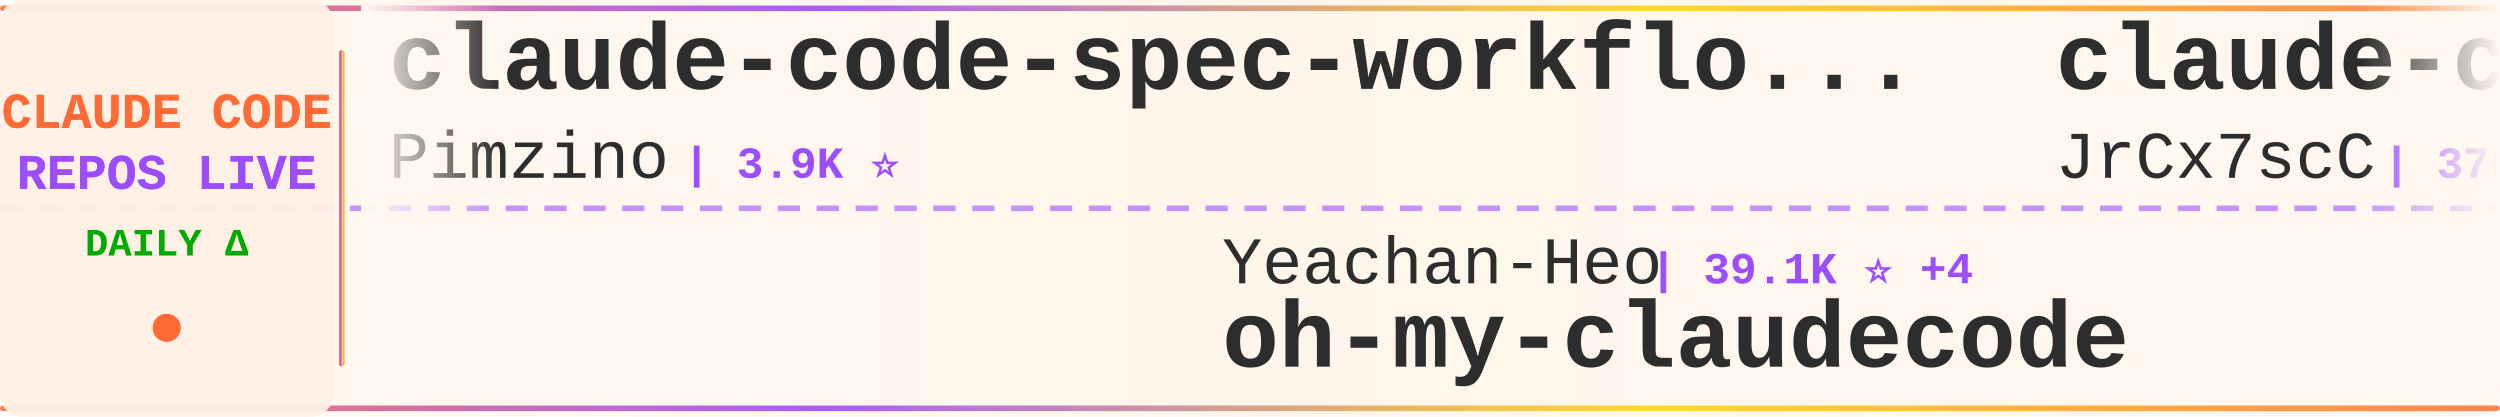
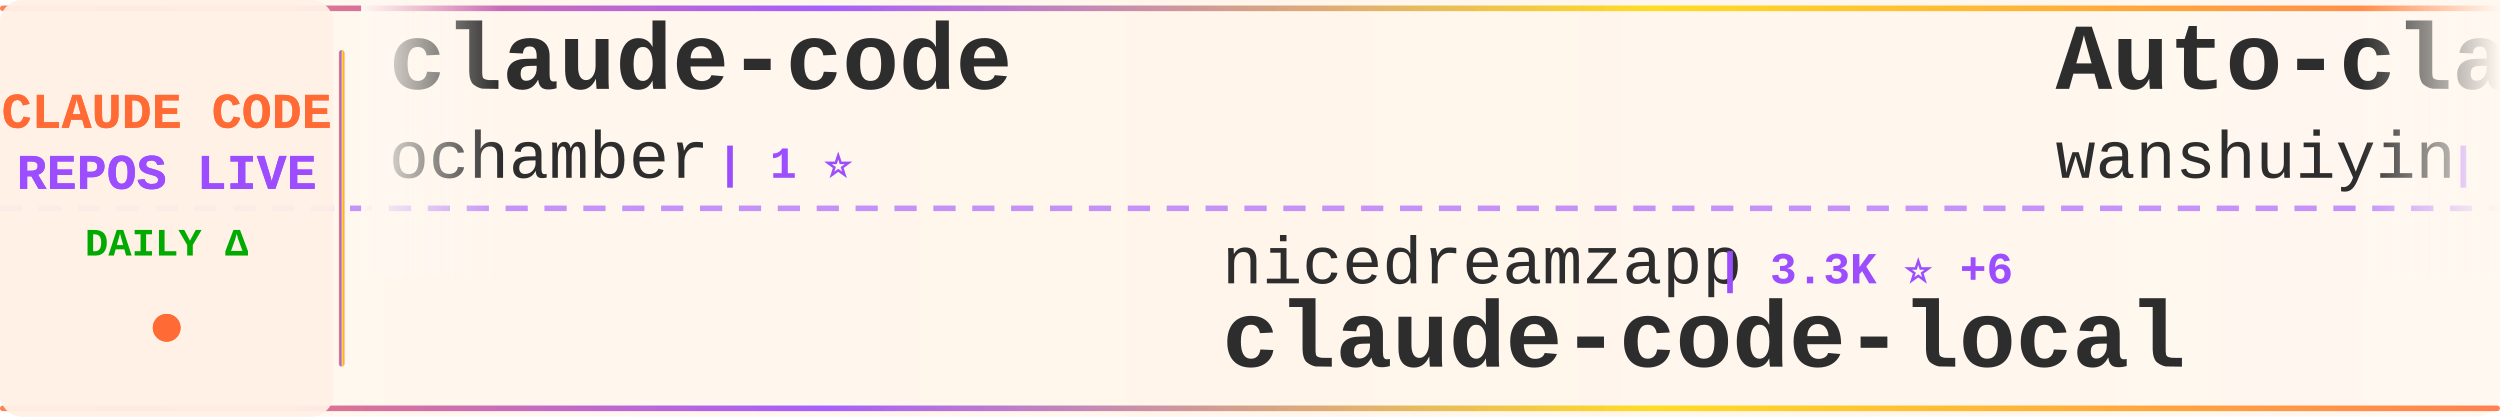
<svg xmlns="http://www.w3.org/2000/svg" width="900" height="150">
  <defs>
    <linearGradient id="tickerBg" x1="0%" y1="0%" x2="100%" y2="0%">
      <stop offset="0%" style="stop-color:#fff8f0;stop-opacity:0.98" />
      <stop offset="50%" style="stop-color:#fff5eb;stop-opacity:1" />
      <stop offset="100%" style="stop-color:#fff8f0;stop-opacity:0.98" />
    </linearGradient>
    <linearGradient id="borderGrad" x1="0%" y1="0%" x2="100%" y2="0%">
      <stop offset="0%" style="stop-color:#FF6B35;stop-opacity:0.85">
        <animate attributeName="stop-opacity" values="0.85;1;0.85" dur="2s" repeatCount="indefinite" />
      </stop>
      <stop offset="33%" style="stop-color:#9C4EFF;stop-opacity:0.9">
        <animate attributeName="stop-opacity" values="0.9;1;0.9" dur="2.2s" repeatCount="indefinite" />
      </stop>
      <stop offset="66%" style="stop-color:#FFD700;stop-opacity:0.85">
        <animate attributeName="stop-opacity" values="0.85;1;0.85" dur="1.8s" repeatCount="indefinite" />
      </stop>
      <stop offset="100%" style="stop-color:#FF6B35;stop-opacity:0.85">
        <animate attributeName="stop-opacity" values="0.85;1;0.85" dur="2s" repeatCount="indefinite" />
      </stop>
    </linearGradient>
    <filter id="textGlow">
      <feGaussianBlur stdDeviation="0.15" result="coloredBlur" />
      <feMerge>
        <feMergeNode in="coloredBlur" />
        <feMergeNode in="SourceGraphic" />
      </feMerge>
    </filter>
    <filter id="metricGlow">
      <feGaussianBlur stdDeviation="0.2" result="coloredBlur" />
      <feMerge>
        <feMergeNode in="coloredBlur" />
        <feMergeNode in="SourceGraphic" />
      </feMerge>
    </filter>
    <linearGradient id="leftFade" x1="0%" y1="0%" x2="100%" y2="0%">
      <stop offset="0%" style="stop-color:#fff8f0;stop-opacity:1" />
      <stop offset="100%" style="stop-color:#fff8f0;stop-opacity:0" />
    </linearGradient>
    <linearGradient id="rightFade" x1="0%" y1="0%" x2="100%" y2="0%">
      <stop offset="0%" style="stop-color:#fff8f0;stop-opacity:0" />
      <stop offset="100%" style="stop-color:#fff8f0;stop-opacity:1" />
    </linearGradient>
  </defs>
  <rect width="900" height="150" fill="url(#tickerBg)" rx="8" />
  <rect x="0" y="2" width="900" height="2" fill="url(#borderGrad)" rx="1" />
  <rect x="0" y="146" width="900" height="2" fill="url(#borderGrad)" rx="1" />
  <line x1="0" y1="75" x2="900" y2="75" stroke="#9C4EFF" stroke-width="2" stroke-dasharray="8 6" opacity="0.6" />
  <rect x="0" y="0" width="120" height="150" fill="#fff0e6" opacity="0.95" rx="8" />
  <text x="60" y="46" font-family="'Courier New', monospace" font-size="18" font-weight="bold" fill="#FF6B35" text-anchor="middle" filter="url(#textGlow)">
    CLAUDE CODE
  </text>
  <text x="60" y="68" font-family="'Courier New', monospace" font-size="18" font-weight="bold" fill="#9C4EFF" text-anchor="middle" filter="url(#textGlow)">
    REPOS LIVE
  </text>
  <text x="60" y="92" font-family="'Courier New', monospace" font-size="14" font-weight="bold" fill="#00aa00" text-anchor="middle">
    DAILY Δ
  </text>
  <circle cx="60" cy="118" r="5" fill="#FF6B35" filter="url(#metricGlow)">
    <animate attributeName="r" values="4;6;4" dur="1.5s" repeatCount="indefinite" />
    <animate attributeName="opacity" values="0.6;1;0.6" dur="1.5s" repeatCount="indefinite" />
  </circle>
  <rect x="122" y="18" width="2" height="114" fill="url(#borderGrad)" rx="1" />
  <clipPath id="tickerClip">
    <rect x="130" y="0" width="770" height="150" />
  </clipPath>
  <g clip-path="url(#tickerClip)">
    <g id="tickerItems">
      <animateTransform attributeName="transform" attributeType="XML" type="translate" from="0 0" to="-3000 0" dur="54s" repeatCount="indefinite" />
      <g transform="translate(0, 0)">
-         <text x="140" y="32" font-family="'Courier New', monospace" font-size="34" font-weight="bold" fill="#2d2d2d">claude-code-spec-workflo...</text>
-         <text x="140" y="64" font-family="'Courier New', monospace" font-size="24" font-weight="normal" fill="#2d2d2d" opacity="1.0">Pimzino</text>
-         <text x="246" y="64" font-family="'Courier New', monospace" font-size="16" font-weight="bold" fill="#9C4EFF"> | 3.9K ⭐</text>
+         <text x="140" y="32" font-family="'Courier New', monospace" font-size="34" font-weight="bold" fill="#2d2d2d">claude-code</text>
+         <text x="140" y="64" font-family="'Courier New', monospace" font-size="24" font-weight="normal" fill="#2d2d2d" opacity="1.0">ochamber</text>
+         <text x="258" y="64" font-family="'Courier New', monospace" font-size="16" font-weight="bold" fill="#9C4EFF"> | 1 ⭐</text>
      </g>
      <g transform="translate(300, 0)">
-         <text x="140" y="102" font-family="'Courier New', monospace" font-size="24" font-weight="normal" fill="#2d2d2d" opacity="1.0">Yeachan-Heo</text>
-         <text x="294" y="102" font-family="'Courier New', monospace" font-size="16" font-weight="bold" fill="#9C4EFF"> | 39.1K ⭐ +4</text>
-         <text x="140" y="132" font-family="'Courier New', monospace" font-size="34" font-weight="bold" fill="#2d2d2d">oh-my-claudecode</text>
+         <text x="140" y="102" font-family="'Courier New', monospace" font-size="24" font-weight="normal" fill="#2d2d2d" opacity="1.0">nicedreamzapp</text>
+         <text x="318" y="102" font-family="'Courier New', monospace" font-size="16" font-weight="bold" fill="#9C4EFF"> | 3.3K ⭐ +6</text>
+         <text x="140" y="132" font-family="'Courier New', monospace" font-size="34" font-weight="bold" fill="#2d2d2d">claude-code-local</text>
      </g>
      <g transform="translate(600, 0)">
-         <text x="140" y="32" font-family="'Courier New', monospace" font-size="34" font-weight="bold" fill="#2d2d2d">claude-code-source</text>
-         <text x="140" y="64" font-family="'Courier New', monospace" font-size="24" font-weight="normal" fill="#2d2d2d" opacity="1.0">JrCx7scC</text>
-         <text x="258" y="64" font-family="'Courier New', monospace" font-size="16" font-weight="bold" fill="#9C4EFF"> | 376 ⭐</text>
+         <text x="140" y="32" font-family="'Courier New', monospace" font-size="34" font-weight="bold" fill="#2d2d2d">Auto-claude-code-researc...</text>
+         <text x="140" y="64" font-family="'Courier New', monospace" font-size="24" font-weight="normal" fill="#2d2d2d" opacity="1.0">wanshuiyin</text>
+         <text x="282" y="64" font-family="'Courier New', monospace" font-size="16" font-weight="bold" fill="#9C4EFF"> | 16.0K ⭐ +27</text>
      </g>
      <g transform="translate(900, 0)">
+         <text x="140" y="102" font-family="'Courier New', monospace" font-size="24" font-weight="normal" fill="#2d2d2d" opacity="1.0">feiskyer</text>
+         <text x="258" y="102" font-family="'Courier New', monospace" font-size="16" font-weight="bold" fill="#9C4EFF"> | 1.6K ⭐</text>
+         <text x="140" y="132" font-family="'Courier New', monospace" font-size="34" font-weight="bold" fill="#2d2d2d">claude-code-settings</text>
+       </g>
+       <g transform="translate(1200, 0)">
+         <text x="140" y="32" font-family="'Courier New', monospace" font-size="34" font-weight="bold" fill="#2d2d2d">claude-code-guide</text>
+         <text x="140" y="64" font-family="'Courier New', monospace" font-size="24" font-weight="normal" fill="#2d2d2d" opacity="1.0">Cranot</text>
+         <text x="234" y="64" font-family="'Courier New', monospace" font-size="16" font-weight="bold" fill="#9C4EFF"> | 2.9K ⭐</text>
+       </g>
+       <g transform="translate(1500, 0)">
+         <text x="140" y="102" font-family="'Courier New', monospace" font-size="24" font-weight="normal" fill="#2d2d2d" opacity="1.0">AprilNEA</text>
+         <text x="258" y="102" font-family="'Courier New', monospace" font-size="16" font-weight="bold" fill="#9C4EFF"> | 391 ⭐</text>
+         <text x="140" y="132" font-family="'Courier New', monospace" font-size="34" font-weight="bold" fill="#2d2d2d">claude-code-source</text>
+       </g>
+       <g transform="translate(1800, 0)">
+         <text x="140" y="32" font-family="'Courier New', monospace" font-size="34" font-weight="bold" fill="#2d2d2d">claude-code</text>
+         <text x="140" y="64" font-family="'Courier New', monospace" font-size="24" font-weight="normal" fill="#2d2d2d" opacity="1.0">lowcortisolprogrammer</text>
+         <text x="414" y="64" font-family="'Courier New', monospace" font-size="16" font-weight="bold" fill="#9C4EFF"> | 171 ⭐</text>
+       </g>
+       <g transform="translate(2100, 0)">
+         <text x="140" y="102" font-family="'Courier New', monospace" font-size="24" font-weight="normal" fill="#2d2d2d" opacity="1.0">asgeirtj</text>
+         <text x="258" y="102" font-family="'Courier New', monospace" font-size="16" font-weight="bold" fill="#9C4EFF"> | 64.6K ⭐ +29</text>
+         <text x="140" y="132" font-family="'Courier New', monospace" font-size="34" font-weight="bold" fill="#2d2d2d">system_prompts_leaks</text>
+       </g>
+       <g transform="translate(2400, 0)">
+         <text x="140" y="32" font-family="'Courier New', monospace" font-size="34" font-weight="bold" fill="#2d2d2d">claude-code-engineering</text>
+         <text x="140" y="64" font-family="'Courier New', monospace" font-size="24" font-weight="normal" fill="#2d2d2d" opacity="1.0">huangjia2019</text>
+         <text x="306" y="64" font-family="'Courier New', monospace" font-size="16" font-weight="bold" fill="#9C4EFF"> | 1.1K ⭐ +1</text>
+       </g>
+       <g transform="translate(2700, 0)">
        <text x="140" y="102" font-family="'Courier New', monospace" font-size="24" font-weight="normal" fill="#2d2d2d" opacity="1.0">anthropics</text>
-         <text x="282" y="102" font-family="'Courier New', monospace" font-size="16" font-weight="bold" fill="#9C4EFF"> | 8.8K ⭐</text>
+         <text x="282" y="102" font-family="'Courier New', monospace" font-size="16" font-weight="bold" fill="#9C4EFF"> | 8.8K ⭐ +2</text>
        <text x="140" y="132" font-family="'Courier New', monospace" font-size="34" font-weight="bold" fill="#2d2d2d">claude-code-action</text>
      </g>
-       <g transform="translate(1200, 0)">
-         <text x="140" y="32" font-family="'Courier New', monospace" font-size="34" font-weight="bold" fill="#2d2d2d">claude-code-source-code-...</text>
-         <text x="140" y="64" font-family="'Courier New', monospace" font-size="24" font-weight="normal" fill="#2d2d2d" opacity="1.0">ghuntley</text>
-         <text x="258" y="64" font-family="'Courier New', monospace" font-size="16" font-weight="bold" fill="#9C4EFF"> | 991 ⭐</text>
-       </g>
-       <g transform="translate(1500, 0)">
-         <text x="140" y="102" font-family="'Courier New', monospace" font-size="24" font-weight="normal" fill="#2d2d2d" opacity="1.0">pengchengneo</text>
-         <text x="306" y="102" font-family="'Courier New', monospace" font-size="16" font-weight="bold" fill="#9C4EFF"> | 1.8K ⭐</text>
-         <text x="140" y="132" font-family="'Courier New', monospace" font-size="34" font-weight="bold" fill="#2d2d2d">Claude-Code</text>
-       </g>
-       <g transform="translate(1800, 0)">
-         <text x="140" y="32" font-family="'Courier New', monospace" font-size="34" font-weight="bold" fill="#2d2d2d">claude-code-security-rev...</text>
-         <text x="140" y="64" font-family="'Courier New', monospace" font-size="24" font-weight="normal" fill="#2d2d2d" opacity="1.0">anthropics</text>
-         <text x="282" y="64" font-family="'Courier New', monospace" font-size="16" font-weight="bold" fill="#9C4EFF"> | 6.2K ⭐</text>
-       </g>
-       <g transform="translate(2100, 0)">
-         <text x="140" y="102" font-family="'Courier New', monospace" font-size="24" font-weight="normal" fill="#2d2d2d" opacity="1.0">darcyegb</text>
-         <text x="258" y="102" font-family="'Courier New', monospace" font-size="16" font-weight="bold" fill="#9C4EFF"> | 761 ⭐</text>
-         <text x="140" y="132" font-family="'Courier New', monospace" font-size="34" font-weight="bold" fill="#2d2d2d">ClaudeCodeAgents</text>
-       </g>
-       <g transform="translate(2400, 0)">
-         <text x="140" y="32" font-family="'Courier New', monospace" font-size="34" font-weight="bold" fill="#2d2d2d">Claude-Code</text>
-         <text x="140" y="64" font-family="'Courier New', monospace" font-size="24" font-weight="normal" fill="#2d2d2d" opacity="1.0">OrcaWhisper</text>
-         <text x="294" y="64" font-family="'Courier New', monospace" font-size="16" font-weight="bold" fill="#9C4EFF"> | 94 ⭐</text>
-       </g>
-       <g transform="translate(2700, 0)">
-         <text x="140" y="102" font-family="'Courier New', monospace" font-size="24" font-weight="normal" fill="#2d2d2d" opacity="1.0">krusemediallc</text>
-         <text x="318" y="102" font-family="'Courier New', monospace" font-size="16" font-weight="bold" fill="#9C4EFF"> | 1.5K ⭐ +2</text>
-         <text x="140" y="132" font-family="'Courier New', monospace" font-size="34" font-weight="bold" fill="#2d2d2d">arcads-claude-code</text>
-       </g>
      <g transform="translate(3000, 0)">
-         <text x="140" y="32" font-family="'Courier New', monospace" font-size="34" font-weight="bold" fill="#2d2d2d">claude-code-spec-workflo...</text>
-         <text x="140" y="64" font-family="'Courier New', monospace" font-size="24" font-weight="normal" fill="#2d2d2d" opacity="1.0">Pimzino</text>
-         <text x="246" y="64" font-family="'Courier New', monospace" font-size="16" font-weight="bold" fill="#9C4EFF"> | 3.9K ⭐</text>
+         <text x="140" y="32" font-family="'Courier New', monospace" font-size="34" font-weight="bold" fill="#2d2d2d">claude-code</text>
+         <text x="140" y="64" font-family="'Courier New', monospace" font-size="24" font-weight="normal" fill="#2d2d2d" opacity="1.0">ochamber</text>
+         <text x="258" y="64" font-family="'Courier New', monospace" font-size="16" font-weight="bold" fill="#9C4EFF"> | 1 ⭐</text>
      </g>
      <g transform="translate(3300, 0)">
-         <text x="140" y="102" font-family="'Courier New', monospace" font-size="24" font-weight="normal" fill="#2d2d2d" opacity="1.0">Yeachan-Heo</text>
-         <text x="294" y="102" font-family="'Courier New', monospace" font-size="16" font-weight="bold" fill="#9C4EFF"> | 39.1K ⭐ +4</text>
-         <text x="140" y="132" font-family="'Courier New', monospace" font-size="34" font-weight="bold" fill="#2d2d2d">oh-my-claudecode</text>
+         <text x="140" y="102" font-family="'Courier New', monospace" font-size="24" font-weight="normal" fill="#2d2d2d" opacity="1.0">nicedreamzapp</text>
+         <text x="318" y="102" font-family="'Courier New', monospace" font-size="16" font-weight="bold" fill="#9C4EFF"> | 3.3K ⭐ +6</text>
+         <text x="140" y="132" font-family="'Courier New', monospace" font-size="34" font-weight="bold" fill="#2d2d2d">claude-code-local</text>
      </g>
      <g transform="translate(3600, 0)">
-         <text x="140" y="32" font-family="'Courier New', monospace" font-size="34" font-weight="bold" fill="#2d2d2d">claude-code-source</text>
-         <text x="140" y="64" font-family="'Courier New', monospace" font-size="24" font-weight="normal" fill="#2d2d2d" opacity="1.0">JrCx7scC</text>
-         <text x="258" y="64" font-family="'Courier New', monospace" font-size="16" font-weight="bold" fill="#9C4EFF"> | 376 ⭐</text>
+         <text x="140" y="32" font-family="'Courier New', monospace" font-size="34" font-weight="bold" fill="#2d2d2d">Auto-claude-code-researc...</text>
+         <text x="140" y="64" font-family="'Courier New', monospace" font-size="24" font-weight="normal" fill="#2d2d2d" opacity="1.0">wanshuiyin</text>
+         <text x="282" y="64" font-family="'Courier New', monospace" font-size="16" font-weight="bold" fill="#9C4EFF"> | 16.0K ⭐ +27</text>
      </g>
      <g transform="translate(3900, 0)">
-         <text x="140" y="102" font-family="'Courier New', monospace" font-size="24" font-weight="normal" fill="#2d2d2d" opacity="1.0">anthropics</text>
-         <text x="282" y="102" font-family="'Courier New', monospace" font-size="16" font-weight="bold" fill="#9C4EFF"> | 8.8K ⭐</text>
-         <text x="140" y="132" font-family="'Courier New', monospace" font-size="34" font-weight="bold" fill="#2d2d2d">claude-code-action</text>
+         <text x="140" y="102" font-family="'Courier New', monospace" font-size="24" font-weight="normal" fill="#2d2d2d" opacity="1.0">feiskyer</text>
+         <text x="258" y="102" font-family="'Courier New', monospace" font-size="16" font-weight="bold" fill="#9C4EFF"> | 1.6K ⭐</text>
+         <text x="140" y="132" font-family="'Courier New', monospace" font-size="34" font-weight="bold" fill="#2d2d2d">claude-code-settings</text>
      </g>
    </g>
  </g>
  <rect x="130" y="0" width="50" height="100" fill="url(#leftFade)" />
  <rect x="850" y="0" width="50" height="100" fill="url(#rightFade)" />
</svg>
